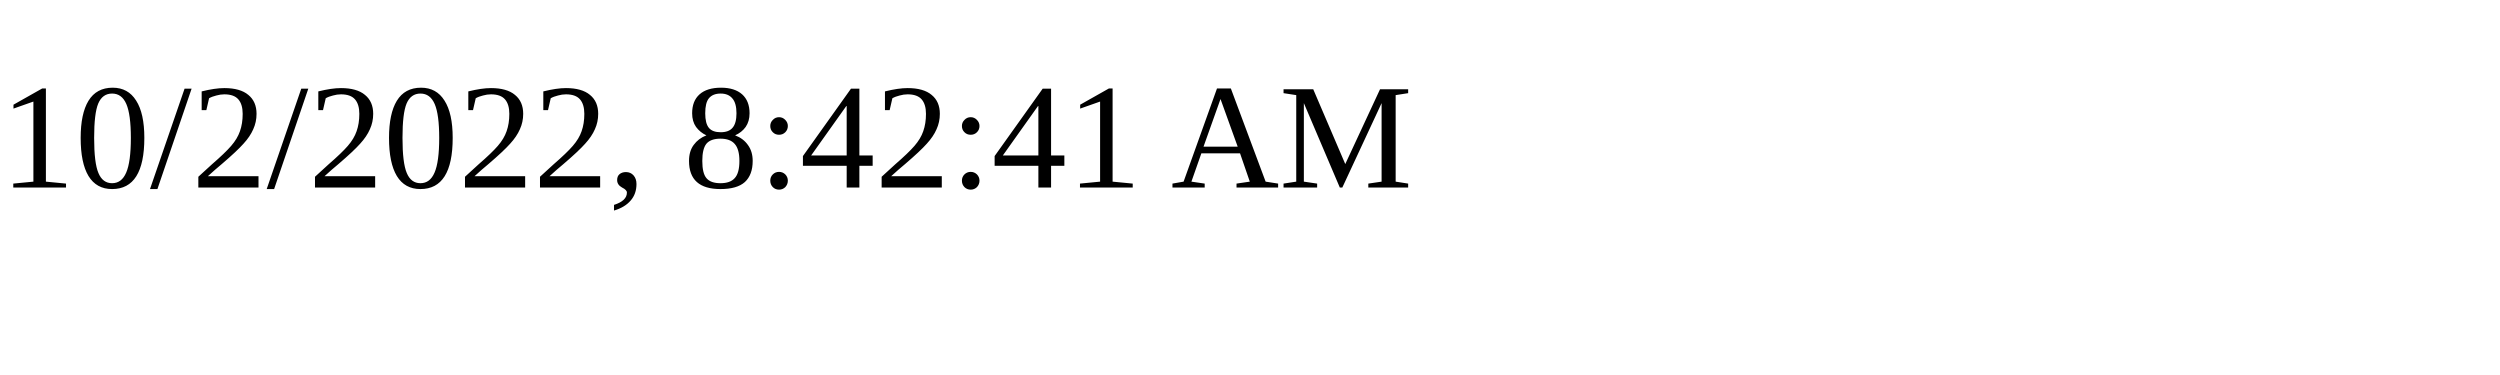
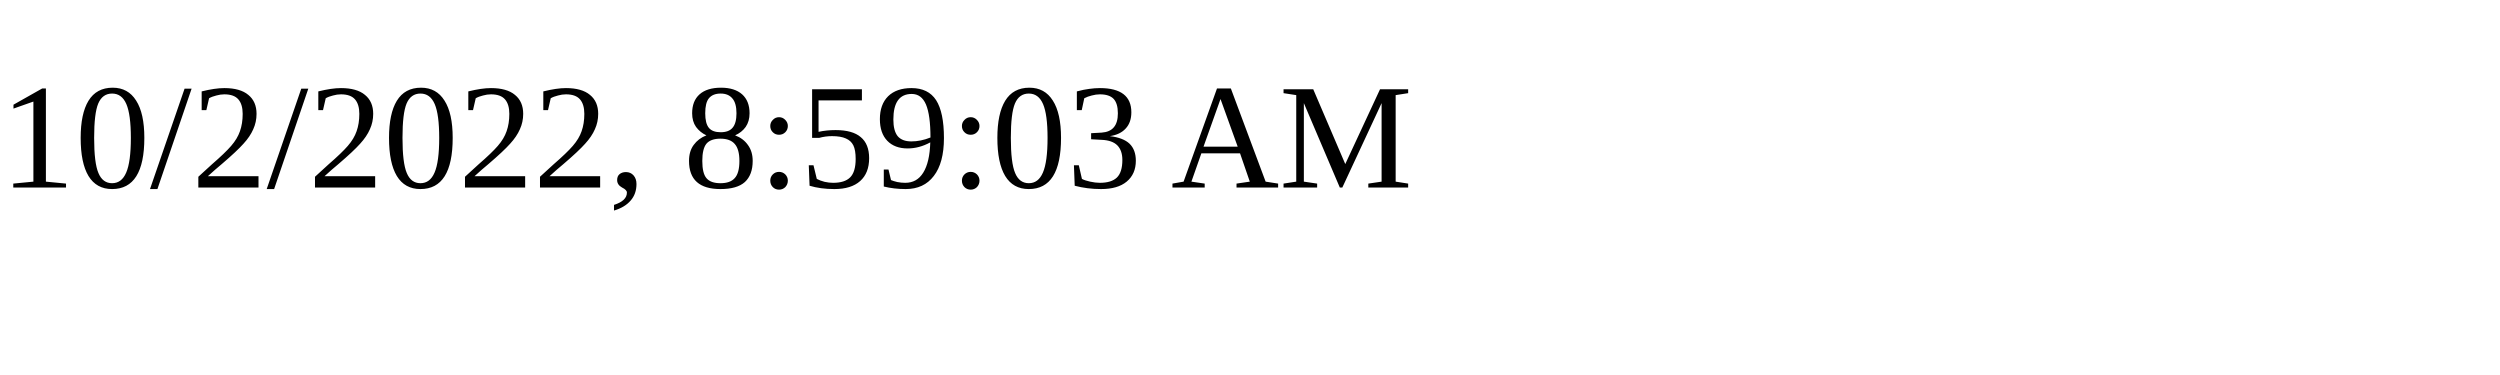
<svg xmlns="http://www.w3.org/2000/svg" height="30" width="200">
-   <text x="0" y="15">10/2/2022, 8:42:41 AM</text>
+   <text x="0" y="15">10/2/2022, 8:59:03 AM</text>
</svg>
